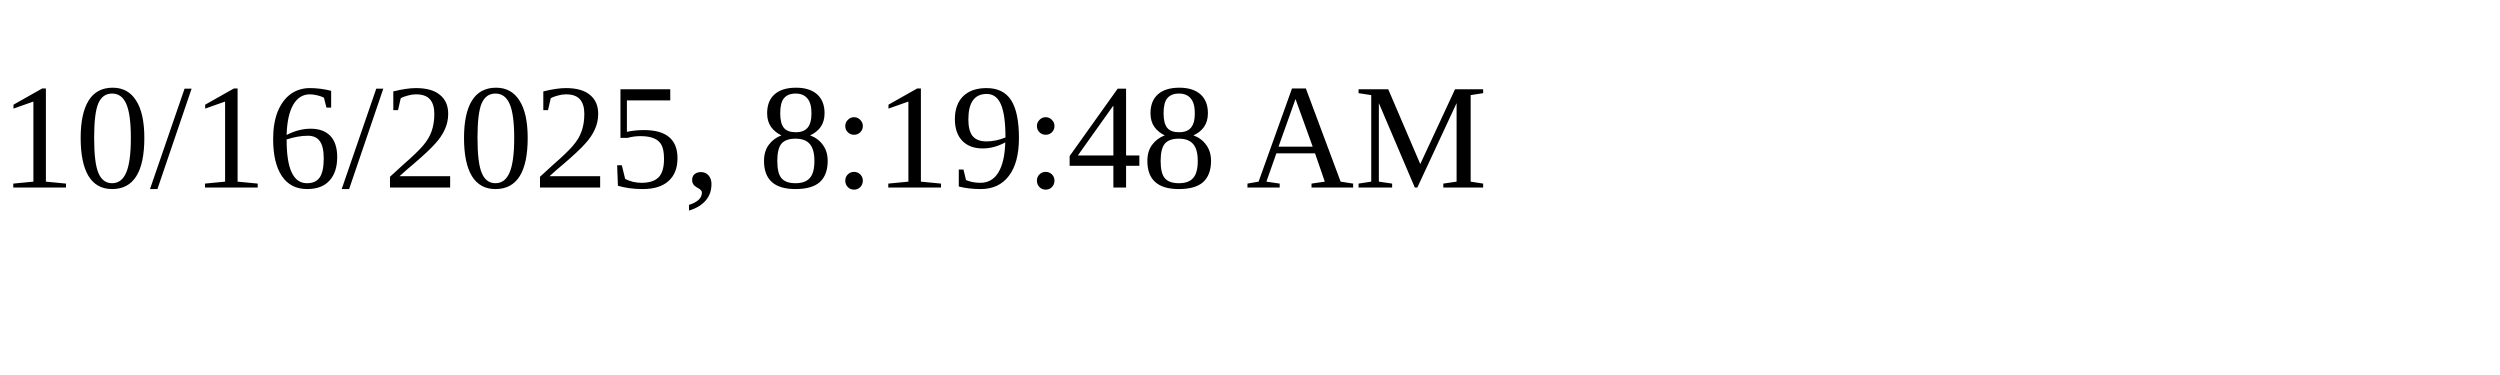
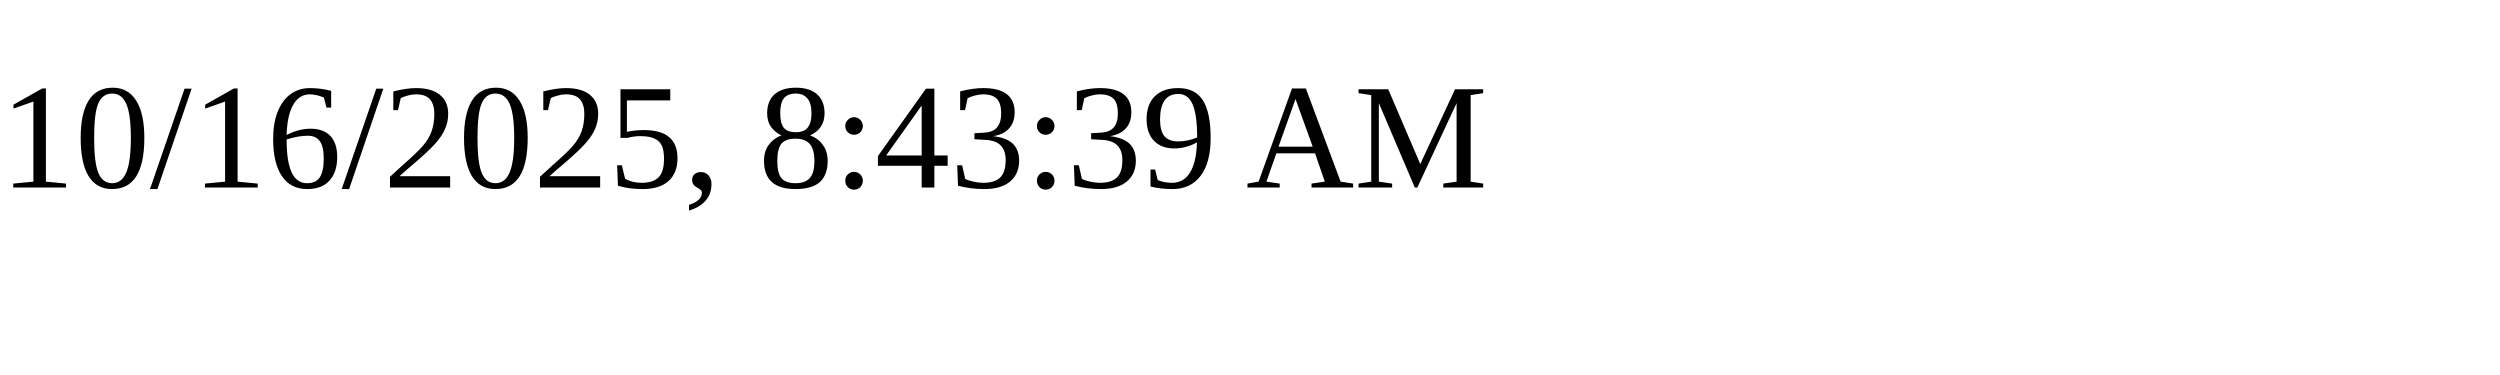
<svg xmlns="http://www.w3.org/2000/svg" height="30" width="200">
-   <text x="0" y="15">10/16/2025, 8:19:48 AM</text>
+   <text x="0" y="15">10/16/2025, 8:43:39 AM</text>
</svg>
